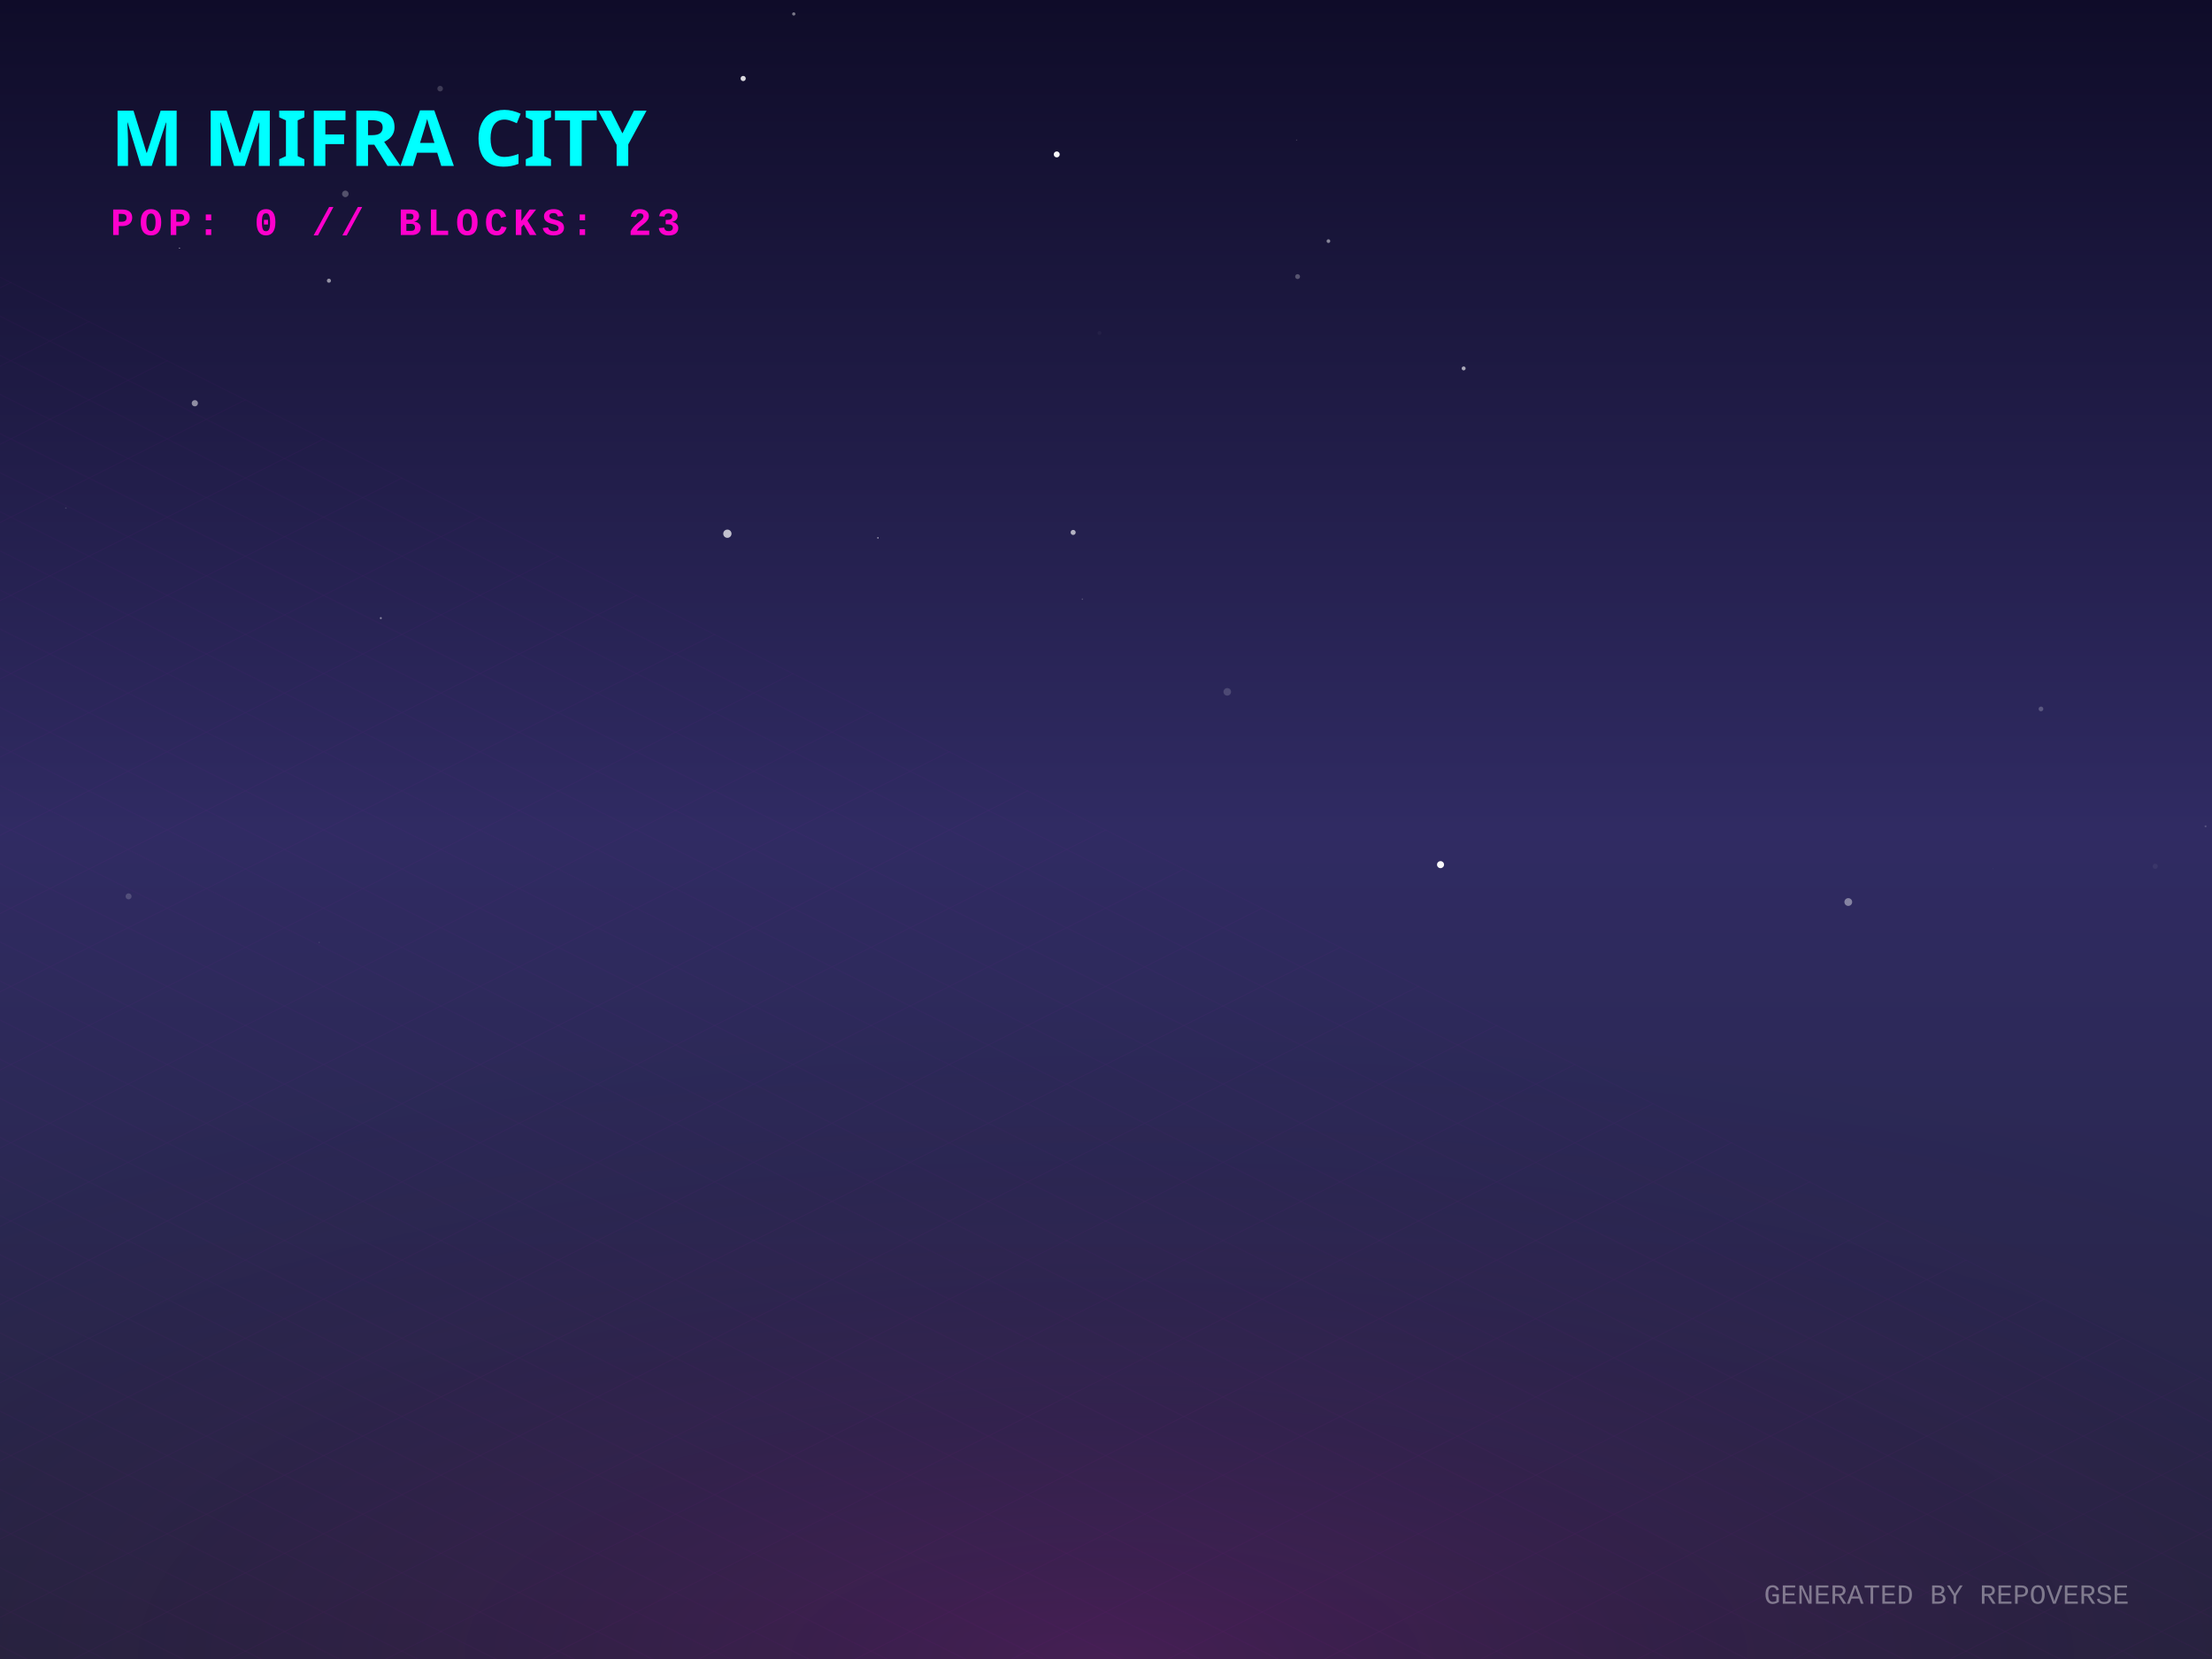
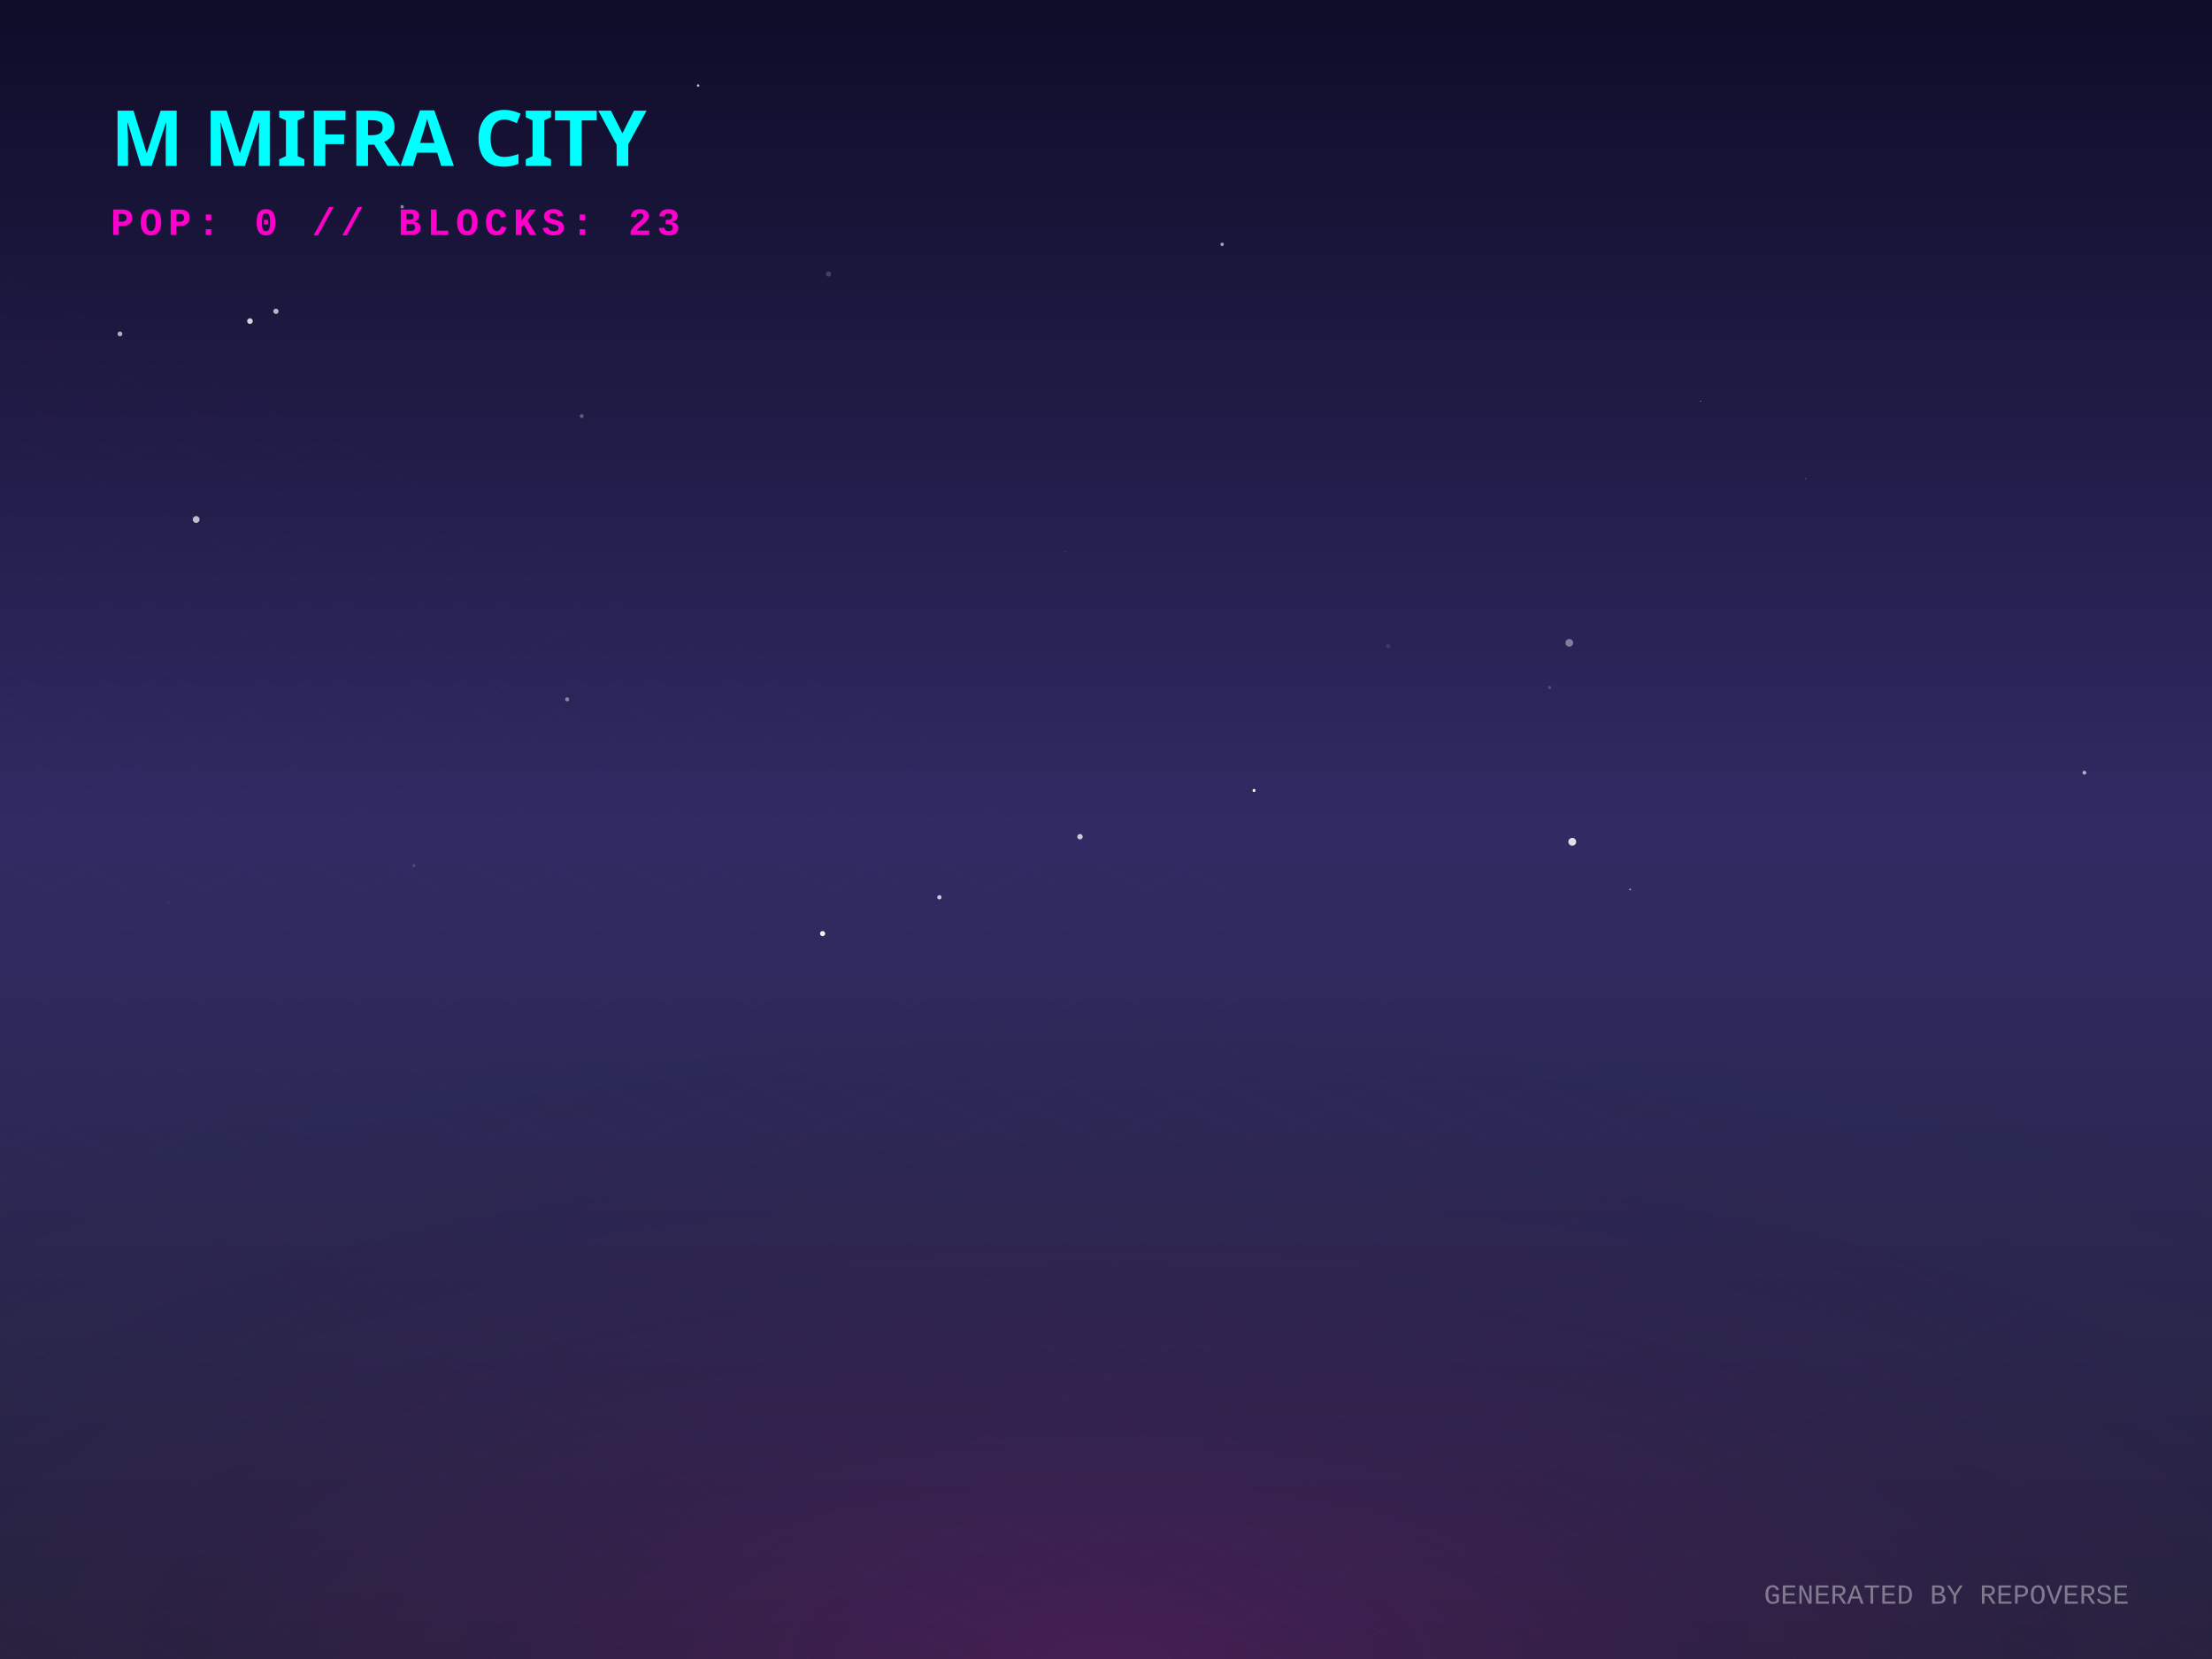
<svg xmlns="http://www.w3.org/2000/svg" width="800" height="600" viewBox="0 0 800 600">
  <defs>
    <linearGradient id="skyGradient" x1="0%" y1="0%" x2="0%" y2="100%">
      <stop offset="0%" stop-color="#0f0c29" />
      <stop offset="50%" stop-color="#302b63" />
      <stop offset="100%" stop-color="#24243e" />
    </linearGradient>
    <pattern id="gridPattern" width="40" height="20" patternUnits="userSpaceOnUse" patternTransform="rotate(0)">
      <path d="M 40 0 L 0 0 0 20" fill="none" stroke="magenta" stroke-width="0.5" opacity="0.2" />
    </pattern>
    <radialGradient id="floorGlow" cx="50%" cy="100%" r="80%">
      <stop offset="0%" stop-color="#ff00cc" stop-opacity="0.15" />
      <stop offset="100%" stop-color="transparent" />
    </radialGradient>
    <linearGradient id="gradLeft-happy" x1="0%" y1="0%" x2="100%" y2="100%">
      <stop offset="0%" stop-color="#FFD700" stop-opacity="0.8" />
      <stop offset="100%" stop-color="#050510" stop-opacity="0.9" />
    </linearGradient>
    <linearGradient id="gradRight-happy" x1="0%" y1="0%" x2="0%" y2="100%">
      <stop offset="0%" stop-color="#FFD700" stop-opacity="0.6" />
      <stop offset="100%" stop-color="#0b0b1a" stop-opacity="0.8" />
    </linearGradient>
    <linearGradient id="gradLeft-focused" x1="0%" y1="0%" x2="100%" y2="100%">
      <stop offset="0%" stop-color="#00FF94" stop-opacity="0.8" />
      <stop offset="100%" stop-color="#050510" stop-opacity="0.9" />
    </linearGradient>
    <linearGradient id="gradRight-focused" x1="0%" y1="0%" x2="0%" y2="100%">
      <stop offset="0%" stop-color="#00FF94" stop-opacity="0.6" />
      <stop offset="100%" stop-color="#0b0b1a" stop-opacity="0.8" />
    </linearGradient>
    <linearGradient id="gradLeft-calm" x1="0%" y1="0%" x2="100%" y2="100%">
      <stop offset="0%" stop-color="#00C2FF" stop-opacity="0.8" />
      <stop offset="100%" stop-color="#050510" stop-opacity="0.9" />
    </linearGradient>
    <linearGradient id="gradRight-calm" x1="0%" y1="0%" x2="0%" y2="100%">
      <stop offset="0%" stop-color="#00C2FF" stop-opacity="0.6" />
      <stop offset="100%" stop-color="#0b0b1a" stop-opacity="0.8" />
    </linearGradient>
    <linearGradient id="gradLeft-stressed" x1="0%" y1="0%" x2="100%" y2="100%">
      <stop offset="0%" stop-color="#FF2A6D" stop-opacity="0.8" />
      <stop offset="100%" stop-color="#050510" stop-opacity="0.9" />
    </linearGradient>
    <linearGradient id="gradRight-stressed" x1="0%" y1="0%" x2="0%" y2="100%">
      <stop offset="0%" stop-color="#FF2A6D" stop-opacity="0.6" />
      <stop offset="100%" stop-color="#0b0b1a" stop-opacity="0.8" />
    </linearGradient>
    <linearGradient id="gradLeft-energetic" x1="0%" y1="0%" x2="100%" y2="100%">
      <stop offset="0%" stop-color="#D300C5" stop-opacity="0.8" />
      <stop offset="100%" stop-color="#050510" stop-opacity="0.9" />
    </linearGradient>
    <linearGradient id="gradRight-energetic" x1="0%" y1="0%" x2="0%" y2="100%">
      <stop offset="0%" stop-color="#D300C5" stop-opacity="0.6" />
      <stop offset="100%" stop-color="#0b0b1a" stop-opacity="0.8" />
    </linearGradient>
  </defs>
  <rect width="100%" height="100%" fill="url(#skyGradient)" />
-   <circle cx="468.947" cy="50.671" r="0.225" fill="white" opacity="0.175" />
-   <circle cx="473.036" cy="313.731" r="0.025" fill="white" opacity="0.512" />
-   <circle cx="263.065" cy="193.025" r="1.495" fill="white" opacity="0.718" />
-   <circle cx="159.185" cy="32.059" r="1.011" fill="white" opacity="0.183" />
-   <circle cx="118.959" cy="101.519" r="0.737" fill="white" opacity="0.528" />
-   <circle cx="287.079" cy="5.046" r="0.59" fill="white" opacity="0.441" />
-   <circle cx="578.817" cy="276.714" r="0.01" fill="white" opacity="0.909" />
-   <circle cx="443.86" cy="250.218" r="1.37" fill="white" opacity="0.161" />
-   <circle cx="469.294" cy="100.036" r="0.885" fill="white" opacity="0.266" />
-   <circle cx="797.672" cy="298.854" r="0.359" fill="white" opacity="0.183" />
-   <circle cx="23.824" cy="183.756" r="0.288" fill="white" opacity="0.126" />
-   <circle cx="397.64" cy="120.443" r="0.693" fill="white" opacity="0.039" />
-   <circle cx="779.464" cy="313.313" r="0.929" fill="white" opacity="0.054" />
-   <circle cx="520.989" cy="312.707" r="1.272" fill="white" opacity="0.965" />
-   <circle cx="738.144" cy="256.395" r="0.854" fill="white" opacity="0.225" />
-   <circle cx="115.466" cy="340.824" r="0.151" fill="white" opacity="0.281" />
-   <circle cx="317.507" cy="194.536" r="0.242" fill="white" opacity="0.785" />
-   <circle cx="268.78" cy="28.391" r="0.937" fill="white" opacity="0.845" />
-   <circle cx="46.504" cy="324.179" r="1.087" fill="white" opacity="0.173" />
-   <circle cx="124.897" cy="70.118" r="1.186" fill="white" opacity="0.263" />
-   <circle cx="137.727" cy="223.554" r="0.351" fill="white" opacity="0.492" />
-   <circle cx="720.822" cy="314.207" r="0.073" fill="white" opacity="0.336" />
-   <circle cx="64.924" cy="89.723" r="0.171" fill="white" opacity="0.842" />
-   <circle cx="391.403" cy="216.67" r="0.125" fill="white" opacity="0.929" />
-   <circle cx="382.187" cy="55.844" r="1.081" fill="white" opacity="0.961" />
-   <circle cx="529.351" cy="133.241" r="0.713" fill="white" opacity="0.623" />
-   <circle cx="480.446" cy="87.204" r="0.668" fill="white" opacity="0.477" />
-   <circle cx="668.458" cy="326.231" r="1.405" fill="white" opacity="0.416" />
-   <circle cx="70.465" cy="145.836" r="1.129" fill="white" opacity="0.504" />
-   <circle cx="388.121" cy="192.561" r="0.915" fill="white" opacity="0.656" />
+   <circle cx="205.117" cy="252.931" r="0.743" fill="white" opacity="0.434" />
+   <circle cx="453.541" cy="285.871" r="0.545" fill="white" opacity="0.982" />
+   <circle cx="656.203" cy="351.373" r="0.007" fill="white" opacity="0.822" />
+   <circle cx="560.443" cy="248.645" r="0.552" fill="white" opacity="0.198" />
+   <circle cx="149.693" cy="313.104" r="0.553" fill="white" opacity="0.145" />
+   <circle cx="615.084" cy="145.078" r="0.167" fill="white" opacity="0.734" />
+   <circle cx="385.469" cy="199.57" r="0.081" fill="white" opacity="0.99" />
+   <circle cx="161.31" cy="75.006" r="0.16" fill="white" opacity="0.086" />
+   <circle cx="252.485" cy="30.949" r="0.457" fill="white" opacity="0.716" />
+   <circle cx="70.941" cy="187.883" r="1.244" fill="white" opacity="0.704" />
+   <circle cx="348.247" cy="125.198" r="0.067" fill="white" opacity="0.464" />
+   <circle cx="589.537" cy="321.7" r="0.308" fill="white" opacity="0.67" />
+   <circle cx="442.002" cy="88.361" r="0.62" fill="white" opacity="0.6" />
+   <circle cx="339.748" cy="324.512" r="0.782" fill="white" opacity="0.754" />
+   <circle cx="43.383" cy="120.76" r="0.87" fill="white" opacity="0.66" />
+   <circle cx="90.401" cy="116.138" r="1.022" fill="white" opacity="0.807" />
+   <circle cx="99.801" cy="112.589" r="0.955" fill="white" opacity="0.686" />
+   <circle cx="502.019" cy="233.702" r="0.769" fill="white" opacity="0.098" />
+   <circle cx="145.436" cy="74.776" r="0.613" fill="white" opacity="0.489" />
+   <circle cx="210.38" cy="150.493" r="0.688" fill="white" opacity="0.3" />
+   <circle cx="568.633" cy="304.446" r="1.418" fill="white" opacity="0.841" />
+   <circle cx="390.595" cy="302.612" r="0.982" fill="white" opacity="0.751" />
+   <circle cx="299.659" cy="99.097" r="0.948" fill="white" opacity="0.18" />
+   <circle cx="567.553" cy="232.486" r="1.393" fill="white" opacity="0.407" />
+   <circle cx="60.982" cy="326.19" r="0.288" fill="white" opacity="0.088" />
+   <circle cx="297.506" cy="337.65" r="0.935" fill="white" opacity="0.942" />
+   <circle cx="653.112" cy="173.093" r="0.179" fill="white" opacity="0.459" />
+   <circle cx="181.366" cy="248.531" r="0.08" fill="white" opacity="0.784" />
+   <circle cx="4.078" cy="253.176" r="0.757" fill="white" opacity="0.014" />
+   <circle cx="753.844" cy="279.458" r="0.697" fill="white" opacity="0.624" />
  <g transform="translate(0, 300) scale(1, 0.5)">
    <rect x="-800" y="0" width="2400" height="1200" fill="url(#gridPattern)" opacity="0.3" transform="rotate(45, 400, 0)" />
  </g>
  <rect x="0" y="300" width="800" height="300" fill="url(#floorGlow)" />
  <g transform="translate(40, 60)">
    <text fill="cyan" font-family="Verdana, sans-serif" font-size="28" font-weight="900" style="text-shadow: 0 0 10px cyan;">M MIFRA CITY</text>
    <text y="25" fill="#ff00cc" font-family="Courier New, monospace" font-size="14" font-weight="bold" letter-spacing="2">POP: 0 // BLOCKS: 23</text>
  </g>
  <g transform="translate(0, 50)">
    <a href="https://github.com/M-Mifra/repo-verse" target="_blank">
      <g class="building" opacity="0">
        <animate attributeName="opacity" values="0;1" dur="0.8s" begin="0s" fill="freeze" />
        <ellipse cx="400" cy="292.833" rx="22.5" ry="12" fill="black" opacity="0.4" blur="2" />
        <path d="M 385 272.833 l 0 20 l 15 7.5 l 0 -20 z" fill="url(#gradLeft-focused)" stroke="none" />
        <path d="M 415 272.833 l 0 20 l -15 7.5 l 0 -20 z" fill="url(#gradRight-focused)" stroke="none" />
        <path d="M 400 265.333 l 15 7.5 l -15 7.5 l -15 -7.5 z" fill="#E0FFF1" fill-opacity="0.9" stroke="none" />
        <path d="M 385 272.833 l 0 20 l 15 7.5 l 0 -20 z" fill="none" stroke="#00FF94" stroke-width="0.5" opacity="0.5" />
        <path d="M 415 272.833 l 0 20 l -15 7.5 l 0 -20 z" fill="none" stroke="#00FF94" stroke-width="0.5" opacity="0.5" />
      </g>
    </a>
    <a href="https://github.com/M-Mifra/my-password-checker" target="_blank">
      <g class="building" opacity="0">
        <animate attributeName="opacity" values="0;1" dur="0.8s" begin="0.05s" fill="freeze" />
        <ellipse cx="424" cy="301.256" rx="11.768" ry="6.276" fill="black" opacity="0.4" blur="2" />
        <path d="M 416.155 281.256 l 0 20 l 7.845 3.923 l 0 -20 z" fill="url(#gradLeft-calm)" stroke="none" />
        <path d="M 431.845 281.256 l 0 20 l -7.845 3.923 l 0 -20 z" fill="url(#gradRight-calm)" stroke="none" />
        <path d="M 424 277.333 l 7.845 3.923 l -7.845 3.923 l -7.845 -3.923 z" fill="#D1F4FF" fill-opacity="0.9" stroke="none" />
        <path d="M 416.155 281.256 l 0 20 l 7.845 3.923 l 0 -20 z" fill="none" stroke="#00C2FF" stroke-width="0.5" opacity="0.5" />
        <path d="M 431.845 281.256 l 0 20 l -7.845 3.923 l 0 -20 z" fill="none" stroke="#00C2FF" stroke-width="0.5" opacity="0.5" />
      </g>
    </a>
    <a href="https://github.com/M-Mifra/M-Mifra" target="_blank">
      <g class="building" opacity="0">
        <animate attributeName="opacity" values="0;1" dur="0.8s" begin="0.1s" fill="freeze" />
        <ellipse cx="376" cy="301.136" rx="11.408" ry="6.084" fill="black" opacity="0.4" blur="2" />
        <path d="M 368.395 281.136 l 0 20 l 7.605 3.803 l 0 -20 z" fill="url(#gradLeft-energetic)" stroke="none" />
        <path d="M 383.605 281.136 l 0 20 l -7.605 3.803 l 0 -20 z" fill="url(#gradRight-energetic)" stroke="none" />
        <path d="M 376 277.333 l 7.605 3.803 l -7.605 3.803 l -7.605 -3.803 z" fill="#FAD7FA" fill-opacity="0.9" stroke="none" />
        <path d="M 368.395 281.136 l 0 20 l 7.605 3.803 l 0 -20 z" fill="none" stroke="#D300C5" stroke-width="0.5" opacity="0.5" />
        <path d="M 383.605 281.136 l 0 20 l -7.605 3.803 l 0 -20 z" fill="none" stroke="#D300C5" stroke-width="0.5" opacity="0.5" />
      </g>
    </a>
    <a href="https://github.com/M-Mifra/Arcane-AI-agent-" target="_blank">
      <g class="building" opacity="0">
        <animate attributeName="opacity" values="0;1" dur="0.8s" begin="0.15s" fill="freeze" />
        <ellipse cx="448" cy="313.083" rx="11.25" ry="6" fill="black" opacity="0.4" blur="2" />
        <path d="M 440.5 293.083 l 0 20 l 7.5 3.75 l 0 -20 z" fill="url(#gradLeft-energetic)" stroke="none" />
        <path d="M 455.5 293.083 l 0 20 l -7.5 3.75 l 0 -20 z" fill="url(#gradRight-energetic)" stroke="none" />
        <path d="M 448 289.333 l 7.5 3.75 l -7.5 3.75 l -7.5 -3.75 z" fill="#FAD7FA" fill-opacity="0.9" stroke="none" />
        <path d="M 440.5 293.083 l 0 20 l 7.5 3.75 l 0 -20 z" fill="none" stroke="#D300C5" stroke-width="0.5" opacity="0.5" />
        <path d="M 455.5 293.083 l 0 20 l -7.5 3.75 l 0 -20 z" fill="none" stroke="#D300C5" stroke-width="0.5" opacity="0.5" />
      </g>
    </a>
    <a href="https://github.com/M-Mifra/andropedia-weekly-chronicle" target="_blank">
      <g class="building" opacity="0">
        <animate attributeName="opacity" values="0;1" dur="0.8s" begin="0.2s" fill="freeze" />
        <ellipse cx="400" cy="315.971" rx="19.913" ry="10.62" fill="black" opacity="0.4" blur="2" />
        <path d="M 386.725 295.971 l 0 20 l 13.275 6.638 l 0 -20 z" fill="url(#gradLeft-focused)" stroke="none" />
        <path d="M 413.275 295.971 l 0 20 l -13.275 6.638 l 0 -20 z" fill="url(#gradRight-focused)" stroke="none" />
        <path d="M 400 289.333 l 13.275 6.638 l -13.275 6.638 l -13.275 -6.638 z" fill="#E0FFF1" fill-opacity="0.9" stroke="none" />
        <path d="M 386.725 295.971 l 0 20 l 13.275 6.638 l 0 -20 z" fill="none" stroke="#00FF94" stroke-width="0.5" opacity="0.5" />
        <path d="M 413.275 295.971 l 0 20 l -13.275 6.638 l 0 -20 z" fill="none" stroke="#00FF94" stroke-width="0.5" opacity="0.5" />
      </g>
    </a>
    <a href="https://github.com/M-Mifra/TickTock" target="_blank">
      <g class="building" opacity="0">
        <animate attributeName="opacity" values="0;1" dur="0.8s" begin="0.25s" fill="freeze" />
        <ellipse cx="352" cy="313.863" rx="13.59" ry="7.248" fill="black" opacity="0.4" blur="2" />
        <path d="M 342.94 293.863 l 0 20 l 9.06 4.53 l 0 -20 z" fill="url(#gradLeft-calm)" stroke="none" />
        <path d="M 361.06 293.863 l 0 20 l -9.06 4.53 l 0 -20 z" fill="url(#gradRight-calm)" stroke="none" />
        <path d="M 352 289.333 l 9.06 4.53 l -9.06 4.53 l -9.06 -4.53 z" fill="#D1F4FF" fill-opacity="0.9" stroke="none" />
        <path d="M 342.94 293.863 l 0 20 l 9.06 4.53 l 0 -20 z" fill="none" stroke="#00C2FF" stroke-width="0.5" opacity="0.5" />
        <path d="M 361.06 293.863 l 0 20 l -9.06 4.53 l 0 -20 z" fill="none" stroke="#00C2FF" stroke-width="0.5" opacity="0.5" />
      </g>
    </a>
    <a href="https://github.com/M-Mifra/YieldSweep" target="_blank">
      <g class="building" opacity="0">
        <animate attributeName="opacity" values="0;1" dur="0.8s" begin="0.3s" fill="freeze" />
        <ellipse cx="472" cy="326.096" rx="14.288" ry="7.62" fill="black" opacity="0.4" blur="2" />
        <path d="M 462.475 306.096 l 0 20 l 9.525 4.763 l 0 -20 z" fill="url(#gradLeft-focused)" stroke="none" />
        <path d="M 481.525 306.096 l 0 20 l -9.525 4.763 l 0 -20 z" fill="url(#gradRight-focused)" stroke="none" />
        <path d="M 472 301.333 l 9.525 4.763 l -9.525 4.763 l -9.525 -4.763 z" fill="#E0FFF1" fill-opacity="0.9" stroke="none" />
        <path d="M 462.475 306.096 l 0 20 l 9.525 4.763 l 0 -20 z" fill="none" stroke="#00FF94" stroke-width="0.5" opacity="0.5" />
        <path d="M 481.525 306.096 l 0 20 l -9.525 4.763 l 0 -20 z" fill="none" stroke="#00FF94" stroke-width="0.5" opacity="0.5" />
      </g>
    </a>
    <a href="https://github.com/M-Mifra/andropedia-cinematic-weave" target="_blank">
      <g class="building" opacity="0">
        <animate attributeName="opacity" values="0;1" dur="0.8s" begin="0.35s" fill="freeze" />
        <ellipse cx="424" cy="326.643" rx="15.93" ry="8.496" fill="black" opacity="0.4" blur="2" />
        <path d="M 413.38 306.643 l 0 20 l 10.62 5.31 l 0 -20 z" fill="url(#gradLeft-focused)" stroke="none" />
        <path d="M 434.62 306.643 l 0 20 l -10.62 5.31 l 0 -20 z" fill="url(#gradRight-focused)" stroke="none" />
        <path d="M 424 301.333 l 10.62 5.31 l -10.62 5.31 l -10.62 -5.31 z" fill="#E0FFF1" fill-opacity="0.9" stroke="none" />
        <path d="M 413.38 306.643 l 0 20 l 10.62 5.31 l 0 -20 z" fill="none" stroke="#00FF94" stroke-width="0.5" opacity="0.5" />
        <path d="M 434.62 306.643 l 0 20 l -10.62 5.31 l 0 -20 z" fill="none" stroke="#00FF94" stroke-width="0.5" opacity="0.5" />
      </g>
    </a>
    <a href="https://github.com/M-Mifra/athenafit-readiness" target="_blank">
      <g class="building" opacity="0">
        <animate attributeName="opacity" values="0;1" dur="0.8s" begin="0.4s" fill="freeze" />
        <ellipse cx="376" cy="326.651" rx="15.953" ry="8.508" fill="black" opacity="0.4" blur="2" />
        <path d="M 365.365 306.651 l 0 20 l 10.635 5.317 l 0 -20 z" fill="url(#gradLeft-focused)" stroke="none" />
        <path d="M 386.635 306.651 l 0 20 l -10.635 5.317 l 0 -20 z" fill="url(#gradRight-focused)" stroke="none" />
        <path d="M 376 301.333 l 10.635 5.317 l -10.635 5.317 l -10.635 -5.317 z" fill="#E0FFF1" fill-opacity="0.9" stroke="none" />
        <path d="M 365.365 306.651 l 0 20 l 10.635 5.317 l 0 -20 z" fill="none" stroke="#00FF94" stroke-width="0.5" opacity="0.5" />
        <path d="M 386.635 306.651 l 0 20 l -10.635 5.317 l 0 -20 z" fill="none" stroke="#00FF94" stroke-width="0.5" opacity="0.5" />
      </g>
    </a>
    <a href="https://github.com/M-Mifra/BallotBox" target="_blank">
      <g class="building" opacity="0">
        <animate attributeName="opacity" values="0;1" dur="0.8s" begin="0.45s" fill="freeze" />
        <ellipse cx="448" cy="337.863" rx="13.59" ry="7.248" fill="black" opacity="0.4" blur="2" />
        <path d="M 438.94 317.863 l 0 20 l 9.06 4.53 l 0 -20 z" fill="url(#gradLeft-calm)" stroke="none" />
        <path d="M 457.06 317.863 l 0 20 l -9.06 4.53 l 0 -20 z" fill="url(#gradRight-calm)" stroke="none" />
        <path d="M 448 313.333 l 9.06 4.53 l -9.06 4.53 l -9.06 -4.53 z" fill="#D1F4FF" fill-opacity="0.9" stroke="none" />
        <path d="M 438.94 317.863 l 0 20 l 9.06 4.53 l 0 -20 z" fill="none" stroke="#00C2FF" stroke-width="0.5" opacity="0.5" />
        <path d="M 457.06 317.863 l 0 20 l -9.06 4.53 l 0 -20 z" fill="none" stroke="#00C2FF" stroke-width="0.5" opacity="0.5" />
      </g>
    </a>
  </g>
  <text x="770" y="580" text-anchor="end" fill="rgba(255,255,255,0.4)" font-family="Courier New" font-size="10">GENERATED BY REPOVERSE</text>
</svg>
